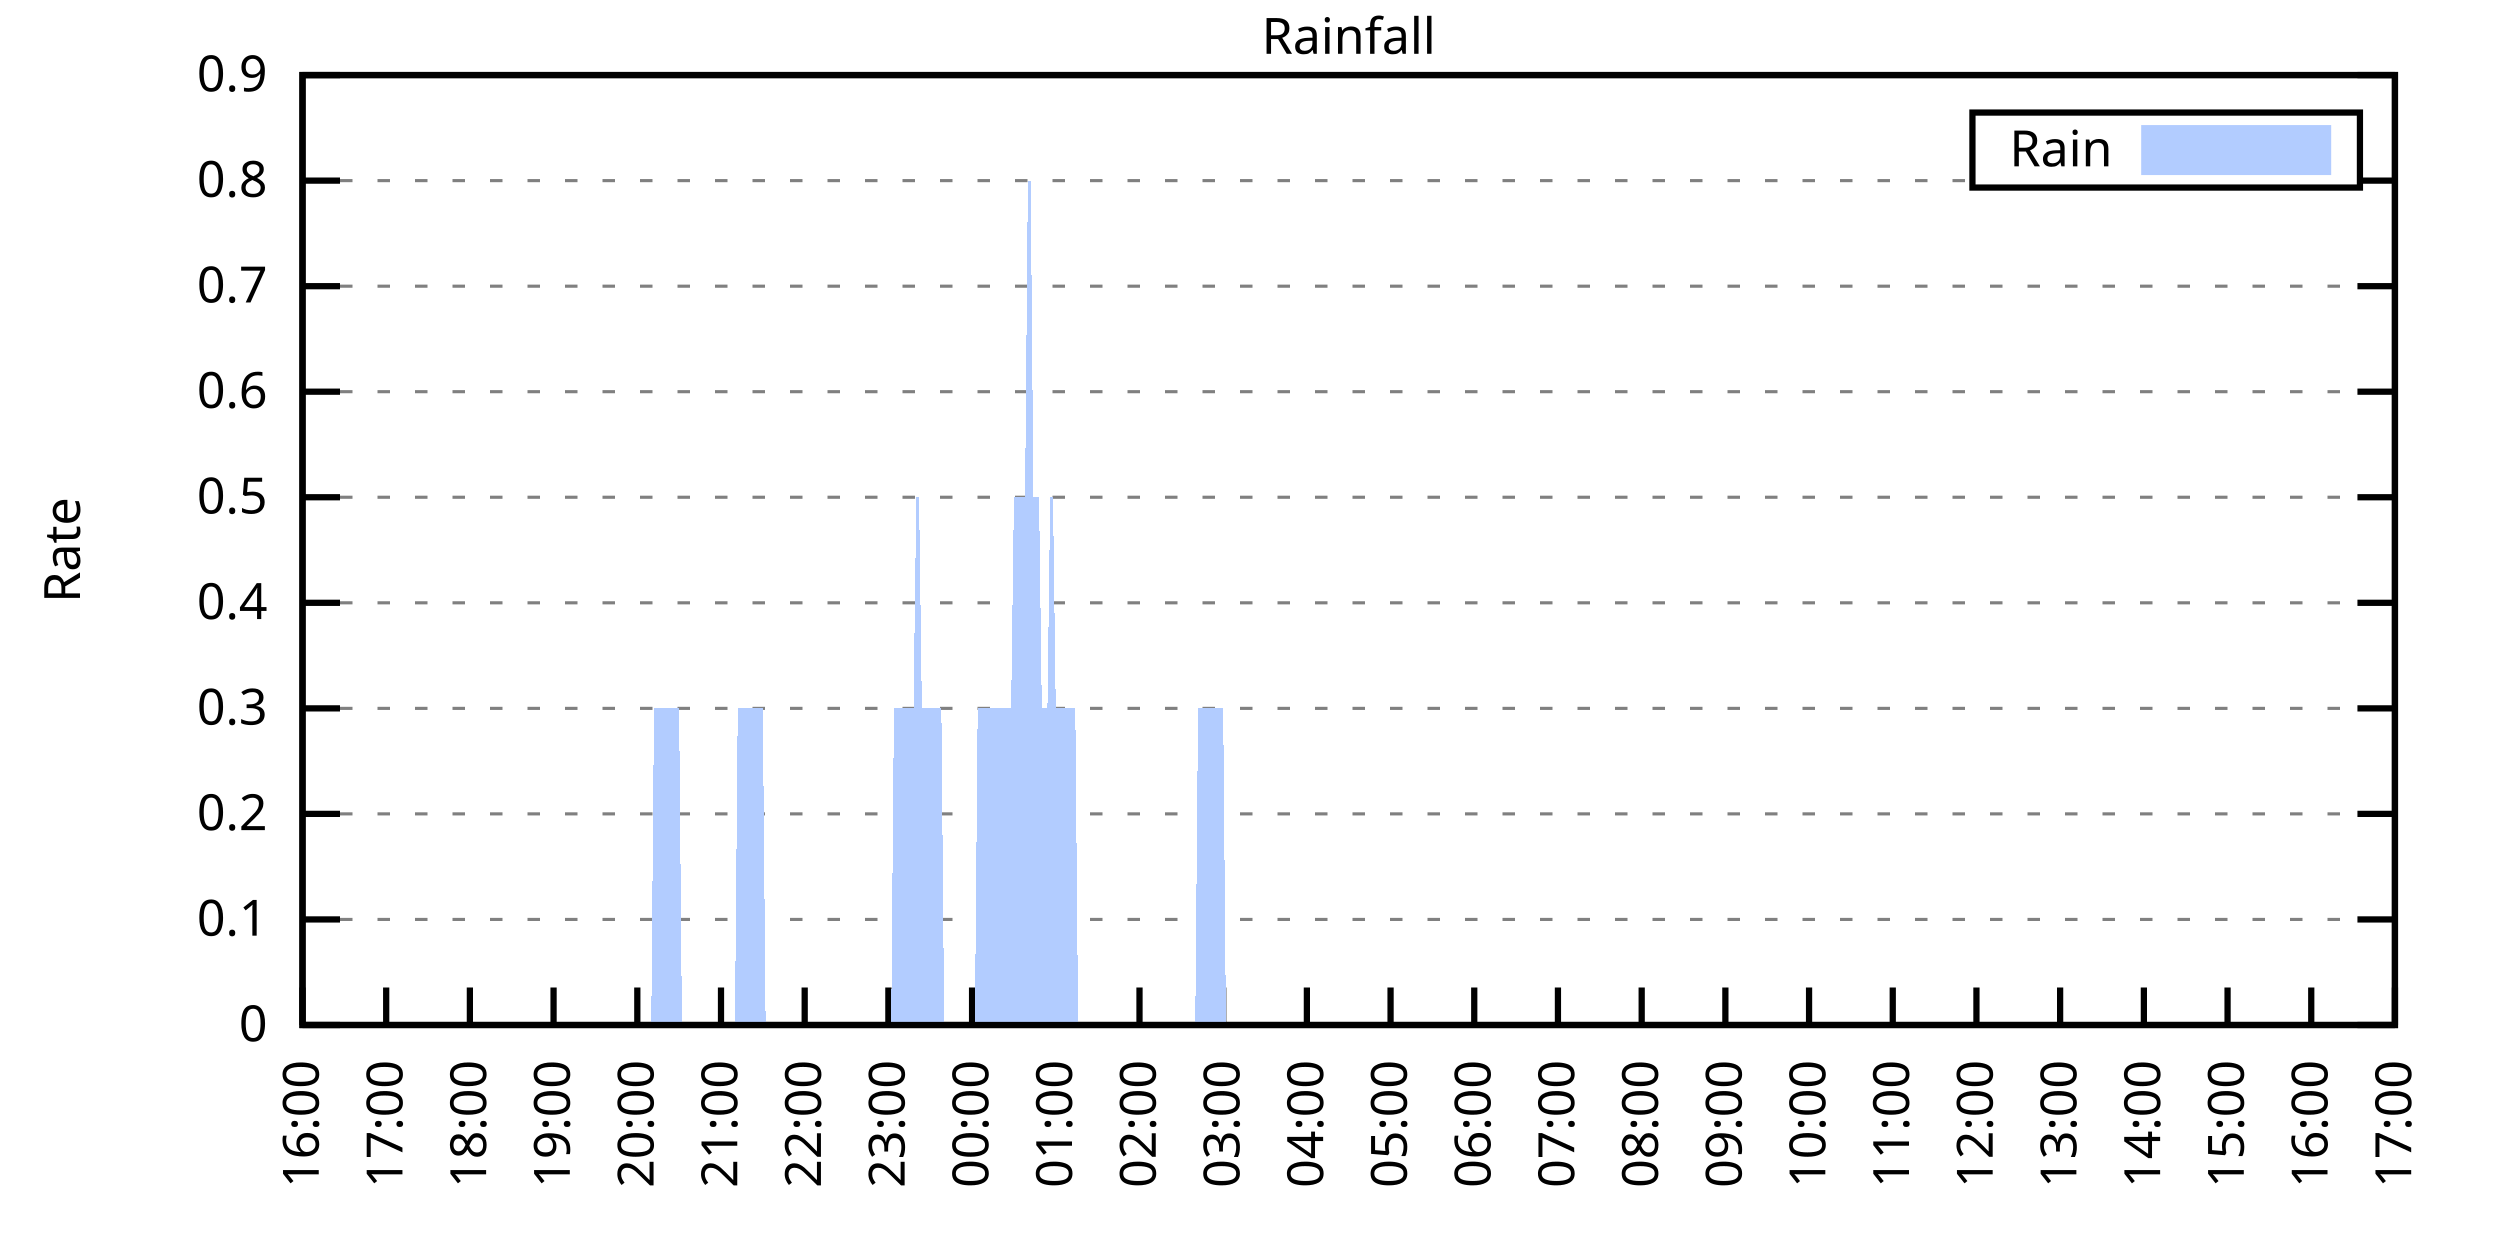
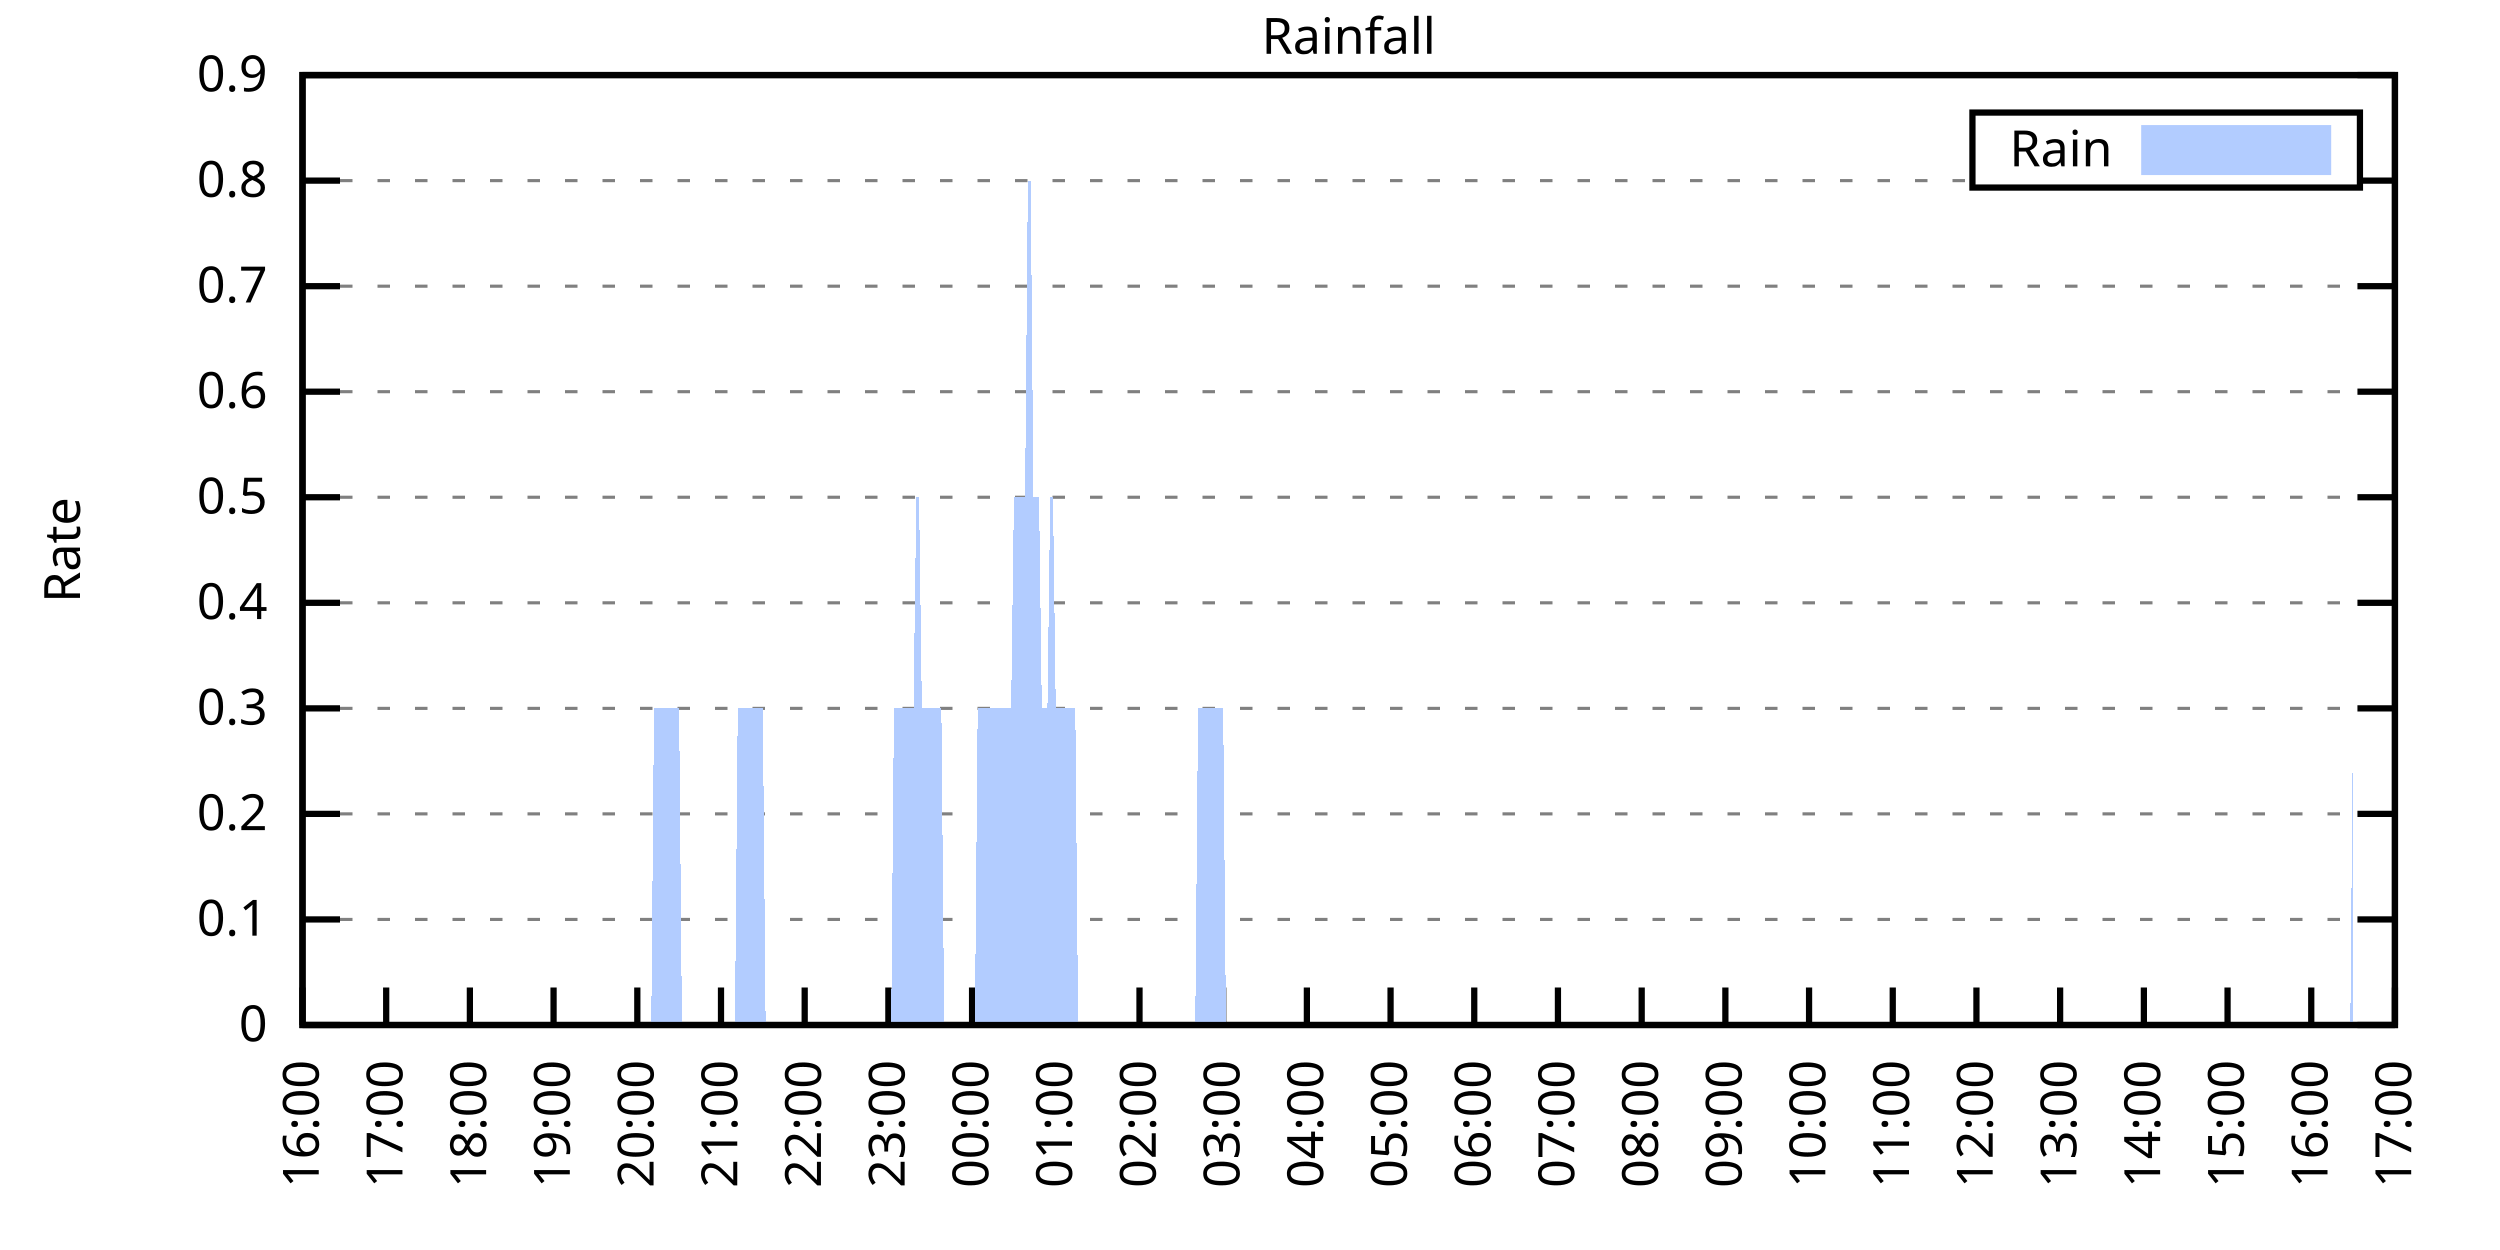
<svg xmlns="http://www.w3.org/2000/svg" xmlns:xlink="http://www.w3.org/1999/xlink" width="400" height="200" viewBox="0 0 400 200">
  <g id="gnuplot_canvas">
    <rect x="0" y="0" width="400" height="200" fill="none" />
    <defs>
      <circle id="gpDot" r="0.5" stroke-width="0.5" stroke="currentColor" />
      <path id="gpPt0" stroke-width="0.333" stroke="currentColor" d="M-1,0 h2 M0,-1 v2" />
      <path id="gpPt1" stroke-width="0.333" stroke="currentColor" d="M-1,-1 L1,1 M1,-1 L-1,1" />
      <path id="gpPt2" stroke-width="0.333" stroke="currentColor" d="M-1,0 L1,0 M0,-1 L0,1 M-1,-1 L1,1 M-1,1 L1,-1" />
      <rect id="gpPt3" stroke-width="0.333" stroke="currentColor" x="-1" y="-1" width="2" height="2" />
      <rect id="gpPt4" stroke-width="0.333" stroke="currentColor" fill="currentColor" x="-1" y="-1" width="2" height="2" />
      <circle id="gpPt5" stroke-width="0.333" stroke="currentColor" cx="0" cy="0" r="1" />
      <use xlink:href="#gpPt5" id="gpPt6" fill="currentColor" stroke="none" />
      <path id="gpPt7" stroke-width="0.333" stroke="currentColor" d="M0,-1.33 L-1.33,0.67 L1.33,0.67 z" />
      <use xlink:href="#gpPt7" id="gpPt8" fill="currentColor" stroke="none" />
      <use xlink:href="#gpPt7" id="gpPt9" stroke="currentColor" transform="rotate(180)" />
      <use xlink:href="#gpPt9" id="gpPt10" fill="currentColor" stroke="none" />
      <use xlink:href="#gpPt3" id="gpPt11" stroke="currentColor" transform="rotate(45)" />
      <use xlink:href="#gpPt11" id="gpPt12" fill="currentColor" stroke="none" />
      <path id="gpPt13" stroke-width="0.333" stroke="currentColor" d="M0,1.330 L1.265,0.411 L0.782,-1.067 L-0.782,-1.076 L-1.265,0.411 z" />
      <use xlink:href="#gpPt13" id="gpPt14" fill="currentColor" stroke="none" />
      <filter id="textbox" filterUnits="objectBoundingBox" x="0" y="0" height="1" width="1">
        <feFlood flood-color="white" flood-opacity="1" result="bgnd" />
        <feComposite in="SourceGraphic" in2="bgnd" operator="atop" />
      </filter>
      <filter id="greybox" filterUnits="objectBoundingBox" x="0" y="0" height="1" width="1">
        <feFlood flood-color="lightgrey" flood-opacity="1" result="grey" />
        <feComposite in="SourceGraphic" in2="grey" operator="atop" />
      </filter>
    </defs>
    <g fill="none" color="white" stroke="currentColor" stroke-width="1.00" stroke-linecap="butt" stroke-linejoin="miter">
</g>
    <g fill="none" color="black" stroke="currentColor" stroke-width="1.00" stroke-linecap="butt" stroke-linejoin="miter">
      <g stroke="none" shape-rendering="crispEdges">
        <polygon fill="rgb(255, 255, 255)" points="48.40,164.00 383.18,164.00 383.18,12.02 48.40,12.02 " />
      </g>
    </g>
    <g fill="none" color="black" stroke="currentColor" stroke-width="1.00" stroke-linecap="butt" stroke-linejoin="miter">
</g>
    <g fill="none" color="black" stroke="black" stroke-width="0.50" stroke-linecap="butt" stroke-linejoin="miter">
</g>
    <g fill="none" color="gray" stroke="currentColor" stroke-width="0.50" stroke-linecap="butt" stroke-linejoin="miter">
      <path stroke="gray" stroke-dasharray="2,4" class="gridline" d="M48.40,164.00 L383.19,164.00  " />
    </g>
    <g fill="none" color="gray" stroke="gray" stroke-width="1.00" stroke-linecap="butt" stroke-linejoin="miter">
</g>
    <g fill="none" color="black" stroke="currentColor" stroke-width="1.00" stroke-linecap="butt" stroke-linejoin="miter">
      <path stroke="black" d="M48.40,164.00 L54.40,164.00 M383.19,164.00 L377.19,164.00  " />
      <g transform="translate(42.80,166.60)" stroke="none" fill="black" font-family="Sans" font-size="8.00" text-anchor="end">
        <text>
          <tspan font-family="Sans"> 0</tspan>
        </text>
      </g>
    </g>
    <g fill="none" color="black" stroke="currentColor" stroke-width="1.00" stroke-linecap="butt" stroke-linejoin="miter">
</g>
    <g fill="none" color="black" stroke="black" stroke-width="0.50" stroke-linecap="butt" stroke-linejoin="miter">
</g>
    <g fill="none" color="gray" stroke="currentColor" stroke-width="0.50" stroke-linecap="butt" stroke-linejoin="miter">
      <path stroke="gray" stroke-dasharray="2,4" class="gridline" d="M48.40,147.11 L383.19,147.11  " />
    </g>
    <g fill="none" color="gray" stroke="gray" stroke-width="1.00" stroke-linecap="butt" stroke-linejoin="miter">
</g>
    <g fill="none" color="black" stroke="currentColor" stroke-width="1.00" stroke-linecap="butt" stroke-linejoin="miter">
      <path stroke="black" d="M48.40,147.11 L54.40,147.11 M383.19,147.11 L377.19,147.11  " />
      <g transform="translate(42.80,149.71)" stroke="none" fill="black" font-family="Sans" font-size="8.00" text-anchor="end">
        <text>
          <tspan font-family="Sans"> 0.1</tspan>
        </text>
      </g>
    </g>
    <g fill="none" color="black" stroke="currentColor" stroke-width="1.00" stroke-linecap="butt" stroke-linejoin="miter">
</g>
    <g fill="none" color="black" stroke="black" stroke-width="0.50" stroke-linecap="butt" stroke-linejoin="miter">
</g>
    <g fill="none" color="gray" stroke="currentColor" stroke-width="0.50" stroke-linecap="butt" stroke-linejoin="miter">
      <path stroke="gray" stroke-dasharray="2,4" class="gridline" d="M48.40,130.22 L383.19,130.22  " />
    </g>
    <g fill="none" color="gray" stroke="gray" stroke-width="1.00" stroke-linecap="butt" stroke-linejoin="miter">
</g>
    <g fill="none" color="black" stroke="currentColor" stroke-width="1.00" stroke-linecap="butt" stroke-linejoin="miter">
      <path stroke="black" d="M48.40,130.22 L54.40,130.22 M383.19,130.22 L377.19,130.22  " />
      <g transform="translate(42.80,132.82)" stroke="none" fill="black" font-family="Sans" font-size="8.00" text-anchor="end">
        <text>
          <tspan font-family="Sans"> 0.2</tspan>
        </text>
      </g>
    </g>
    <g fill="none" color="black" stroke="currentColor" stroke-width="1.00" stroke-linecap="butt" stroke-linejoin="miter">
</g>
    <g fill="none" color="black" stroke="black" stroke-width="0.50" stroke-linecap="butt" stroke-linejoin="miter">
</g>
    <g fill="none" color="gray" stroke="currentColor" stroke-width="0.50" stroke-linecap="butt" stroke-linejoin="miter">
      <path stroke="gray" stroke-dasharray="2,4" class="gridline" d="M48.40,113.34 L383.19,113.34  " />
    </g>
    <g fill="none" color="gray" stroke="gray" stroke-width="1.00" stroke-linecap="butt" stroke-linejoin="miter">
</g>
    <g fill="none" color="black" stroke="currentColor" stroke-width="1.00" stroke-linecap="butt" stroke-linejoin="miter">
      <path stroke="black" d="M48.40,113.34 L54.40,113.34 M383.19,113.34 L377.19,113.34  " />
      <g transform="translate(42.80,115.94)" stroke="none" fill="black" font-family="Sans" font-size="8.00" text-anchor="end">
        <text>
          <tspan font-family="Sans"> 0.3</tspan>
        </text>
      </g>
    </g>
    <g fill="none" color="black" stroke="currentColor" stroke-width="1.00" stroke-linecap="butt" stroke-linejoin="miter">
</g>
    <g fill="none" color="black" stroke="black" stroke-width="0.50" stroke-linecap="butt" stroke-linejoin="miter">
</g>
    <g fill="none" color="gray" stroke="currentColor" stroke-width="0.50" stroke-linecap="butt" stroke-linejoin="miter">
      <path stroke="gray" stroke-dasharray="2,4" class="gridline" d="M48.40,96.45 L383.19,96.45  " />
    </g>
    <g fill="none" color="gray" stroke="gray" stroke-width="1.00" stroke-linecap="butt" stroke-linejoin="miter">
</g>
    <g fill="none" color="black" stroke="currentColor" stroke-width="1.00" stroke-linecap="butt" stroke-linejoin="miter">
      <path stroke="black" d="M48.40,96.45 L54.40,96.45 M383.19,96.45 L377.19,96.45  " />
      <g transform="translate(42.80,99.05)" stroke="none" fill="black" font-family="Sans" font-size="8.00" text-anchor="end">
        <text>
          <tspan font-family="Sans"> 0.4</tspan>
        </text>
      </g>
    </g>
    <g fill="none" color="black" stroke="currentColor" stroke-width="1.00" stroke-linecap="butt" stroke-linejoin="miter">
</g>
    <g fill="none" color="black" stroke="black" stroke-width="0.50" stroke-linecap="butt" stroke-linejoin="miter">
</g>
    <g fill="none" color="gray" stroke="currentColor" stroke-width="0.50" stroke-linecap="butt" stroke-linejoin="miter">
      <path stroke="gray" stroke-dasharray="2,4" class="gridline" d="M48.40,79.56 L383.19,79.56  " />
    </g>
    <g fill="none" color="gray" stroke="gray" stroke-width="1.00" stroke-linecap="butt" stroke-linejoin="miter">
</g>
    <g fill="none" color="black" stroke="currentColor" stroke-width="1.00" stroke-linecap="butt" stroke-linejoin="miter">
      <path stroke="black" d="M48.40,79.56 L54.40,79.56 M383.19,79.56 L377.19,79.56  " />
      <g transform="translate(42.80,82.16)" stroke="none" fill="black" font-family="Sans" font-size="8.00" text-anchor="end">
        <text>
          <tspan font-family="Sans"> 0.5</tspan>
        </text>
      </g>
    </g>
    <g fill="none" color="black" stroke="currentColor" stroke-width="1.00" stroke-linecap="butt" stroke-linejoin="miter">
</g>
    <g fill="none" color="black" stroke="black" stroke-width="0.50" stroke-linecap="butt" stroke-linejoin="miter">
</g>
    <g fill="none" color="gray" stroke="currentColor" stroke-width="0.50" stroke-linecap="butt" stroke-linejoin="miter">
      <path stroke="gray" stroke-dasharray="2,4" class="gridline" d="M48.40,62.67 L383.19,62.67  " />
    </g>
    <g fill="none" color="gray" stroke="gray" stroke-width="1.00" stroke-linecap="butt" stroke-linejoin="miter">
</g>
    <g fill="none" color="black" stroke="currentColor" stroke-width="1.00" stroke-linecap="butt" stroke-linejoin="miter">
      <path stroke="black" d="M48.40,62.67 L54.40,62.67 M383.19,62.67 L377.19,62.67  " />
      <g transform="translate(42.80,65.27)" stroke="none" fill="black" font-family="Sans" font-size="8.00" text-anchor="end">
        <text>
          <tspan font-family="Sans"> 0.6</tspan>
        </text>
      </g>
    </g>
    <g fill="none" color="black" stroke="currentColor" stroke-width="1.00" stroke-linecap="butt" stroke-linejoin="miter">
</g>
    <g fill="none" color="black" stroke="black" stroke-width="0.50" stroke-linecap="butt" stroke-linejoin="miter">
</g>
    <g fill="none" color="gray" stroke="currentColor" stroke-width="0.50" stroke-linecap="butt" stroke-linejoin="miter">
      <path stroke="gray" stroke-dasharray="2,4" class="gridline" d="M48.40,45.79 L383.19,45.79  " />
    </g>
    <g fill="none" color="gray" stroke="gray" stroke-width="1.00" stroke-linecap="butt" stroke-linejoin="miter">
</g>
    <g fill="none" color="black" stroke="currentColor" stroke-width="1.00" stroke-linecap="butt" stroke-linejoin="miter">
      <path stroke="black" d="M48.40,45.79 L54.40,45.79 M383.19,45.79 L377.19,45.79  " />
      <g transform="translate(42.80,48.39)" stroke="none" fill="black" font-family="Sans" font-size="8.00" text-anchor="end">
        <text>
          <tspan font-family="Sans"> 0.7</tspan>
        </text>
      </g>
    </g>
    <g fill="none" color="black" stroke="currentColor" stroke-width="1.00" stroke-linecap="butt" stroke-linejoin="miter">
</g>
    <g fill="none" color="black" stroke="black" stroke-width="0.50" stroke-linecap="butt" stroke-linejoin="miter">
</g>
    <g fill="none" color="gray" stroke="currentColor" stroke-width="0.50" stroke-linecap="butt" stroke-linejoin="miter">
      <path stroke="gray" stroke-dasharray="2,4" class="gridline" d="M48.40,28.90 L315.59,28.90 M377.59,28.90 L383.19,28.90  " />
    </g>
    <g fill="none" color="gray" stroke="gray" stroke-width="1.00" stroke-linecap="butt" stroke-linejoin="miter">
</g>
    <g fill="none" color="black" stroke="currentColor" stroke-width="1.00" stroke-linecap="butt" stroke-linejoin="miter">
      <path stroke="black" d="M48.40,28.90 L54.40,28.90 M383.19,28.90 L377.19,28.90  " />
      <g transform="translate(42.80,31.50)" stroke="none" fill="black" font-family="Sans" font-size="8.00" text-anchor="end">
        <text>
          <tspan font-family="Sans"> 0.8</tspan>
        </text>
      </g>
    </g>
    <g fill="none" color="black" stroke="currentColor" stroke-width="1.00" stroke-linecap="butt" stroke-linejoin="miter">
</g>
    <g fill="none" color="black" stroke="black" stroke-width="0.50" stroke-linecap="butt" stroke-linejoin="miter">
</g>
    <g fill="none" color="gray" stroke="currentColor" stroke-width="0.50" stroke-linecap="butt" stroke-linejoin="miter">
      <path stroke="gray" stroke-dasharray="2,4" class="gridline" d="M48.40,12.01 L383.19,12.01  " />
    </g>
    <g fill="none" color="gray" stroke="gray" stroke-width="1.00" stroke-linecap="butt" stroke-linejoin="miter">
</g>
    <g fill="none" color="black" stroke="currentColor" stroke-width="1.00" stroke-linecap="butt" stroke-linejoin="miter">
      <path stroke="black" d="M48.40,12.01 L54.40,12.01 M383.19,12.01 L377.19,12.01  " />
      <g transform="translate(42.80,14.61)" stroke="none" fill="black" font-family="Sans" font-size="8.00" text-anchor="end">
        <text>
          <tspan font-family="Sans"> 0.9</tspan>
        </text>
      </g>
    </g>
    <g fill="none" color="black" stroke="currentColor" stroke-width="1.00" stroke-linecap="butt" stroke-linejoin="miter">
      <path stroke="black" d="M48.40,164.00 L48.40,158.00  " />
      <g transform="translate(51.00,169.60) rotate(270.00)" stroke="none" fill="black" font-family="Sans" font-size="8.00" text-anchor="end">
        <text>
          <tspan font-family="Sans">16:00</tspan>
        </text>
      </g>
    </g>
    <g fill="none" color="black" stroke="currentColor" stroke-width="1.00" stroke-linecap="butt" stroke-linejoin="miter">
      <path stroke="black" d="M61.79,164.00 L61.79,158.00  " />
      <g transform="translate(64.39,169.60) rotate(270.00)" stroke="none" fill="black" font-family="Sans" font-size="8.00" text-anchor="end">
        <text>
          <tspan font-family="Sans">17:00</tspan>
        </text>
      </g>
    </g>
    <g fill="none" color="black" stroke="currentColor" stroke-width="1.00" stroke-linecap="butt" stroke-linejoin="miter">
      <path stroke="black" d="M75.18,164.00 L75.18,158.00  " />
      <g transform="translate(77.78,169.60) rotate(270.00)" stroke="none" fill="black" font-family="Sans" font-size="8.00" text-anchor="end">
        <text>
          <tspan font-family="Sans">18:00</tspan>
        </text>
      </g>
    </g>
    <g fill="none" color="black" stroke="currentColor" stroke-width="1.00" stroke-linecap="butt" stroke-linejoin="miter">
      <path stroke="black" d="M88.57,164.00 L88.57,158.00  " />
      <g transform="translate(91.17,169.60) rotate(270.00)" stroke="none" fill="black" font-family="Sans" font-size="8.00" text-anchor="end">
        <text>
          <tspan font-family="Sans">19:00</tspan>
        </text>
      </g>
    </g>
    <g fill="none" color="black" stroke="currentColor" stroke-width="1.00" stroke-linecap="butt" stroke-linejoin="miter">
      <path stroke="black" d="M101.97,164.00 L101.97,158.00  " />
      <g transform="translate(104.57,169.60) rotate(270.00)" stroke="none" fill="black" font-family="Sans" font-size="8.00" text-anchor="end">
        <text>
          <tspan font-family="Sans">20:00</tspan>
        </text>
      </g>
    </g>
    <g fill="none" color="black" stroke="currentColor" stroke-width="1.00" stroke-linecap="butt" stroke-linejoin="miter">
      <path stroke="black" d="M115.36,164.00 L115.36,158.00  " />
      <g transform="translate(117.96,169.60) rotate(270.00)" stroke="none" fill="black" font-family="Sans" font-size="8.00" text-anchor="end">
        <text>
          <tspan font-family="Sans">21:00</tspan>
        </text>
      </g>
    </g>
    <g fill="none" color="black" stroke="currentColor" stroke-width="1.00" stroke-linecap="butt" stroke-linejoin="miter">
      <path stroke="black" d="M128.75,164.00 L128.75,158.00  " />
      <g transform="translate(131.35,169.60) rotate(270.00)" stroke="none" fill="black" font-family="Sans" font-size="8.00" text-anchor="end">
        <text>
          <tspan font-family="Sans">22:00</tspan>
        </text>
      </g>
    </g>
    <g fill="none" color="black" stroke="currentColor" stroke-width="1.00" stroke-linecap="butt" stroke-linejoin="miter">
      <path stroke="black" d="M142.14,164.00 L142.14,158.00  " />
      <g transform="translate(144.74,169.60) rotate(270.00)" stroke="none" fill="black" font-family="Sans" font-size="8.00" text-anchor="end">
        <text>
          <tspan font-family="Sans">23:00</tspan>
        </text>
      </g>
    </g>
    <g fill="none" color="black" stroke="currentColor" stroke-width="1.00" stroke-linecap="butt" stroke-linejoin="miter">
      <path stroke="black" d="M155.53,164.00 L155.53,158.00  " />
      <g transform="translate(158.13,169.60) rotate(270.00)" stroke="none" fill="black" font-family="Sans" font-size="8.00" text-anchor="end">
        <text>
          <tspan font-family="Sans">00:00</tspan>
        </text>
      </g>
    </g>
    <g fill="none" color="black" stroke="currentColor" stroke-width="1.00" stroke-linecap="butt" stroke-linejoin="miter">
      <path stroke="black" d="M168.92,164.00 L168.92,158.00  " />
      <g transform="translate(171.52,169.60) rotate(270.00)" stroke="none" fill="black" font-family="Sans" font-size="8.00" text-anchor="end">
        <text>
          <tspan font-family="Sans">01:00</tspan>
        </text>
      </g>
    </g>
    <g fill="none" color="black" stroke="currentColor" stroke-width="1.00" stroke-linecap="butt" stroke-linejoin="miter">
      <path stroke="black" d="M182.32,164.00 L182.32,158.00  " />
      <g transform="translate(184.92,169.60) rotate(270.00)" stroke="none" fill="black" font-family="Sans" font-size="8.00" text-anchor="end">
        <text>
          <tspan font-family="Sans">02:00</tspan>
        </text>
      </g>
    </g>
    <g fill="none" color="black" stroke="currentColor" stroke-width="1.00" stroke-linecap="butt" stroke-linejoin="miter">
      <path stroke="black" d="M195.71,164.00 L195.71,158.00  " />
      <g transform="translate(198.31,169.60) rotate(270.00)" stroke="none" fill="black" font-family="Sans" font-size="8.00" text-anchor="end">
        <text>
          <tspan font-family="Sans">03:00</tspan>
        </text>
      </g>
    </g>
    <g fill="none" color="black" stroke="currentColor" stroke-width="1.00" stroke-linecap="butt" stroke-linejoin="miter">
      <path stroke="black" d="M209.10,164.00 L209.10,158.00  " />
      <g transform="translate(211.70,169.60) rotate(270.00)" stroke="none" fill="black" font-family="Sans" font-size="8.00" text-anchor="end">
        <text>
          <tspan font-family="Sans">04:00</tspan>
        </text>
      </g>
    </g>
    <g fill="none" color="black" stroke="currentColor" stroke-width="1.00" stroke-linecap="butt" stroke-linejoin="miter">
      <path stroke="black" d="M222.49,164.00 L222.49,158.00  " />
      <g transform="translate(225.09,169.60) rotate(270.00)" stroke="none" fill="black" font-family="Sans" font-size="8.00" text-anchor="end">
        <text>
          <tspan font-family="Sans">05:00</tspan>
        </text>
      </g>
    </g>
    <g fill="none" color="black" stroke="currentColor" stroke-width="1.00" stroke-linecap="butt" stroke-linejoin="miter">
      <path stroke="black" d="M235.88,164.00 L235.88,158.00  " />
      <g transform="translate(238.48,169.60) rotate(270.00)" stroke="none" fill="black" font-family="Sans" font-size="8.00" text-anchor="end">
        <text>
          <tspan font-family="Sans">06:00</tspan>
        </text>
      </g>
    </g>
    <g fill="none" color="black" stroke="currentColor" stroke-width="1.00" stroke-linecap="butt" stroke-linejoin="miter">
      <path stroke="black" d="M249.27,164.00 L249.27,158.00  " />
      <g transform="translate(251.87,169.60) rotate(270.00)" stroke="none" fill="black" font-family="Sans" font-size="8.00" text-anchor="end">
        <text>
          <tspan font-family="Sans">07:00</tspan>
        </text>
      </g>
    </g>
    <g fill="none" color="black" stroke="currentColor" stroke-width="1.00" stroke-linecap="butt" stroke-linejoin="miter">
      <path stroke="black" d="M262.67,164.00 L262.67,158.00  " />
      <g transform="translate(265.27,169.60) rotate(270.00)" stroke="none" fill="black" font-family="Sans" font-size="8.00" text-anchor="end">
        <text>
          <tspan font-family="Sans">08:00</tspan>
        </text>
      </g>
    </g>
    <g fill="none" color="black" stroke="currentColor" stroke-width="1.00" stroke-linecap="butt" stroke-linejoin="miter">
      <path stroke="black" d="M276.06,164.00 L276.06,158.00  " />
      <g transform="translate(278.66,169.60) rotate(270.00)" stroke="none" fill="black" font-family="Sans" font-size="8.00" text-anchor="end">
        <text>
          <tspan font-family="Sans">09:00</tspan>
        </text>
      </g>
    </g>
    <g fill="none" color="black" stroke="currentColor" stroke-width="1.00" stroke-linecap="butt" stroke-linejoin="miter">
      <path stroke="black" d="M289.45,164.00 L289.45,158.00  " />
      <g transform="translate(292.05,169.60) rotate(270.00)" stroke="none" fill="black" font-family="Sans" font-size="8.00" text-anchor="end">
        <text>
          <tspan font-family="Sans">10:00</tspan>
        </text>
      </g>
    </g>
    <g fill="none" color="black" stroke="currentColor" stroke-width="1.00" stroke-linecap="butt" stroke-linejoin="miter">
      <path stroke="black" d="M302.84,164.00 L302.84,158.00  " />
      <g transform="translate(305.44,169.60) rotate(270.00)" stroke="none" fill="black" font-family="Sans" font-size="8.00" text-anchor="end">
        <text>
          <tspan font-family="Sans">11:00</tspan>
        </text>
      </g>
    </g>
    <g fill="none" color="black" stroke="currentColor" stroke-width="1.00" stroke-linecap="butt" stroke-linejoin="miter">
      <path stroke="black" d="M316.23,164.00 L316.23,158.00  " />
      <g transform="translate(318.83,169.60) rotate(270.00)" stroke="none" fill="black" font-family="Sans" font-size="8.00" text-anchor="end">
        <text>
          <tspan font-family="Sans">12:00</tspan>
        </text>
      </g>
    </g>
    <g fill="none" color="black" stroke="currentColor" stroke-width="1.00" stroke-linecap="butt" stroke-linejoin="miter">
      <path stroke="black" d="M329.62,164.00 L329.62,158.00  " />
      <g transform="translate(332.22,169.60) rotate(270.00)" stroke="none" fill="black" font-family="Sans" font-size="8.00" text-anchor="end">
        <text>
          <tspan font-family="Sans">13:00</tspan>
        </text>
      </g>
    </g>
    <g fill="none" color="black" stroke="currentColor" stroke-width="1.00" stroke-linecap="butt" stroke-linejoin="miter">
      <path stroke="black" d="M343.02,164.00 L343.02,158.00  " />
      <g transform="translate(345.62,169.60) rotate(270.00)" stroke="none" fill="black" font-family="Sans" font-size="8.00" text-anchor="end">
        <text>
          <tspan font-family="Sans">14:00</tspan>
        </text>
      </g>
    </g>
    <g fill="none" color="black" stroke="currentColor" stroke-width="1.00" stroke-linecap="butt" stroke-linejoin="miter">
      <path stroke="black" d="M356.41,164.00 L356.41,158.00  " />
      <g transform="translate(359.01,169.60) rotate(270.00)" stroke="none" fill="black" font-family="Sans" font-size="8.00" text-anchor="end">
        <text>
          <tspan font-family="Sans">15:00</tspan>
        </text>
      </g>
    </g>
    <g fill="none" color="black" stroke="currentColor" stroke-width="1.00" stroke-linecap="butt" stroke-linejoin="miter">
      <path stroke="black" d="M369.80,164.00 L369.80,158.00  " />
      <g transform="translate(372.40,169.60) rotate(270.00)" stroke="none" fill="black" font-family="Sans" font-size="8.00" text-anchor="end">
        <text>
          <tspan font-family="Sans">16:00</tspan>
        </text>
      </g>
    </g>
    <g fill="none" color="black" stroke="currentColor" stroke-width="1.00" stroke-linecap="butt" stroke-linejoin="miter">
      <path stroke="black" d="M383.19,164.00 L383.19,158.00  " />
      <g transform="translate(385.79,169.60) rotate(270.00)" stroke="none" fill="black" font-family="Sans" font-size="8.00" text-anchor="end">
        <text>
          <tspan font-family="Sans">17:00</tspan>
        </text>
      </g>
    </g>
    <g fill="none" color="black" stroke="currentColor" stroke-width="1.00" stroke-linecap="butt" stroke-linejoin="miter">
</g>
    <g fill="none" color="black" stroke="currentColor" stroke-width="1.00" stroke-linecap="butt" stroke-linejoin="miter">
      <path stroke="black" d="M48.40,12.01 L48.40,164.00 L383.19,164.00 L383.19,12.01 L48.40,12.01 Z  " />
    </g>
    <g fill="none" color="black" stroke="currentColor" stroke-width="1.00" stroke-linecap="butt" stroke-linejoin="miter">
</g>
    <g fill="none" color="black" stroke="currentColor" stroke-width="1.00" stroke-linecap="butt" stroke-linejoin="miter">
      <path stroke="black" d="M315.59,30.01 L315.59,18.01 L377.59,18.01 L377.59,30.01 L315.59,30.01 Z  " />
    </g>
    <g id="Rainfall_plot_1">
      <g fill="none" color="white" stroke="black" stroke-width="2.00" stroke-linecap="butt" stroke-linejoin="miter">
</g>
      <g fill="none" color="black" stroke="currentColor" stroke-width="2.00" stroke-linecap="butt" stroke-linejoin="miter">
        <g transform="translate(337.99,26.61)" stroke="none" fill="black" font-family="Sans" font-size="8.00" text-anchor="end">
          <text>
            <tspan font-family="Sans">Rain</tspan>
          </text>
        </g>
      </g>
      <g fill="none" color="black" stroke="currentColor" stroke-width="2.00" stroke-linecap="butt" stroke-linejoin="miter">
        <g stroke="none" shape-rendering="crispEdges">
          <polygon fill="rgb(178, 204, 255)" points="343.59,27.01 371.99,27.01 371.99,21.01 343.59,21.01 " />
        </g>
        <path stroke="rgb(178, 204, 255)" d="M343.59,27.01 L371.99,27.01 L371.99,21.01 L343.59,21.01 L343.59,27.01 Z  " />
      </g>
      <g fill="none" color="black" stroke="currentColor" stroke-width="2.00" stroke-linecap="butt" stroke-linejoin="miter">
        <g stroke="none" shape-rendering="crispEdges">
-           <polygon fill="rgb(178, 204, 255)" points="51.97,164.00 52.42,164.00 52.86,164.00 53.31,164.00 53.76,164.00 54.20,164.00 54.65,164.00 55.10,164.00 55.54,164.00 55.99,164.00 56.43,164.00 56.88,164.00 57.33,164.00 57.77,164.00 58.22,164.00 58.67,164.00 59.11,164.00 59.56,164.00 60.01,164.00 60.45,164.00 60.90,164.00 61.35,164.00 61.79,164.00 62.24,164.00 62.68,164.00 63.13,164.00 63.58,164.00 64.02,164.00 64.47,164.00 64.92,164.00 65.36,164.00 65.81,164.00 66.26,164.00 66.70,164.00 67.15,164.00 67.59,164.00 68.04,164.00 68.49,164.00 68.93,164.00 69.38,164.00 69.83,164.00 70.27,164.00 70.72,164.00 71.17,164.00 71.61,164.00 72.06,164.00 72.50,164.00 72.95,164.00 73.40,164.00 73.84,164.00 74.29,164.00 74.74,164.00 75.18,164.00 75.63,164.00 76.08,164.00 76.52,164.00 76.97,164.00 77.42,164.00 77.86,164.00 78.31,164.00 78.75,164.00 79.20,164.00 79.65,164.00 80.09,164.00 80.54,164.00 80.99,164.00 81.43,164.00 81.88,164.00 82.33,164.00 82.77,164.00 83.22,164.00 83.66,164.00 84.11,164.00 84.56,164.00 85.00,164.00 85.45,164.00 85.90,164.00 86.34,164.00 86.79,164.00 87.24,164.00 87.68,164.00 88.13,164.00 88.57,164.00 89.02,164.00 89.47,164.00 89.91,164.00 90.36,164.00 90.81,164.00 91.25,164.00 91.70,164.00 92.15,164.00 92.59,164.00 93.04,164.00 93.49,164.00 93.93,164.00 94.38,164.00 94.82,164.00 95.27,164.00 95.72,164.00 96.16,164.00 96.61,164.00 97.06,164.00 97.50,164.00 97.95,164.00 98.40,164.00 98.84,164.00 99.29,164.00 99.73,164.00 100.18,164.00 100.63,164.00 101.07,164.00 101.52,164.00 101.97,164.00 102.41,164.00 102.86,164.00 103.31,164.00 103.75,164.00 104.20,164.00 104.64,113.34 105.09,113.34 105.54,113.34 105.98,113.34 106.43,113.34 106.88,113.34 107.32,113.34 107.77,113.34 108.22,113.34 108.66,113.34 109.11,164.00 109.55,164.00 110.00,164.00 110.45,164.00 110.89,164.00 111.34,164.00 111.79,164.00 112.23,164.00 112.68,164.00 113.13,164.00 113.57,164.00 114.02,164.00 114.47,164.00 114.91,164.00 115.36,164.00 115.80,164.00 116.25,164.00 116.70,164.00 117.14,164.00 117.59,164.00 118.04,113.34 118.48,113.34 118.93,113.34 119.38,113.34 119.82,113.34 120.27,113.34 120.71,113.34 121.16,113.34 121.61,113.34 122.05,113.34 122.50,164.00 122.95,164.00 123.39,164.00 123.84,164.00 124.29,164.00 124.73,164.00 125.18,164.00 125.62,164.00 126.07,164.00 126.52,164.00 126.96,164.00 127.41,164.00 127.86,164.00 128.30,164.00 128.75,164.00 129.20,164.00 129.64,164.00 130.09,164.00 130.54,164.00 130.98,164.00 131.43,164.00 131.87,164.00 132.32,164.00 132.77,164.00 133.21,164.00 133.66,164.00 134.11,164.00 134.55,164.00 135.00,164.00 135.45,164.00 135.89,164.00 136.34,164.00 136.78,164.00 137.23,164.00 137.68,164.00 138.12,164.00 138.57,164.00 139.02,164.00 139.46,164.00 139.91,164.00 140.36,164.00 140.80,164.00 141.25,164.00 141.69,164.00 142.14,164.00 142.59,164.00 143.03,113.34 143.48,113.34 143.93,113.34 144.37,113.34 144.82,113.34 145.27,113.34 145.71,113.34 146.16,113.34 146.61,79.56 147.05,79.56 147.50,113.34 147.94,113.34 148.39,113.34 148.84,113.34 149.28,113.34 149.73,113.34 150.18,113.34 150.62,113.34 151.07,164.00 151.52,164.00 151.96,164.00 152.41,164.00 152.85,164.00 153.30,164.00 153.75,164.00 154.19,164.00 154.64,164.00 155.09,164.00 155.53,164.00 155.98,164.00 156.43,113.34 156.87,113.34 157.32,113.34 157.76,113.34 158.21,113.34 158.66,113.34 159.10,113.34 159.55,113.34 160.00,113.34 160.44,113.34 160.89,113.34 161.34,113.34 161.78,113.34 162.23,79.56 162.67,79.56 163.12,79.56 163.57,79.56 164.01,79.56 164.46,28.90 164.91,28.90 165.35,79.56 165.80,79.56 166.25,79.56 166.69,113.34 167.14,113.34 167.59,113.34 168.03,79.56 168.48,79.56 168.92,113.34 169.37,113.34 169.82,113.34 170.26,113.34 170.71,113.34 171.16,113.34 171.60,113.34 172.05,113.34 172.50,164.00 172.94,164.00 173.39,164.00 173.83,164.00 174.28,164.00 174.73,164.00 175.17,164.00 175.62,164.00 176.07,164.00 176.51,164.00 176.96,164.00 177.41,164.00 177.85,164.00 178.30,164.00 178.74,164.00 179.19,164.00 179.64,164.00 180.08,164.00 180.53,164.00 180.98,164.00 181.42,164.00 181.87,164.00 182.32,164.00 182.76,164.00 183.21,164.00 183.66,164.00 184.10,164.00 184.55,164.00 184.99,164.00 185.44,164.00 185.89,164.00 186.33,164.00 186.78,164.00 187.23,164.00 187.67,164.00 188.12,164.00 188.57,164.00 189.01,164.00 189.46,164.00 189.90,164.00 190.35,164.00 190.80,164.00 191.24,164.00 191.69,113.34 192.14,113.34 192.58,113.34 193.03,113.34 193.48,113.34 193.92,113.34 194.37,113.34 194.81,113.34 195.26,113.34 195.71,113.34 196.15,164.00 196.60,164.00 197.05,164.00 197.49,164.00 197.94,164.00 198.39,164.00 198.83,164.00 199.28,164.00 199.73,164.00 200.17,164.00 200.62,164.00 201.06,164.00 201.51,164.00 201.96,164.00 202.40,164.00 202.85,164.00 203.30,164.00 203.74,164.00 204.19,164.00 204.64,164.00 205.08,164.00 205.53,164.00 205.97,164.00 206.42,164.00 206.87,164.00 207.31,164.00 207.76,164.00 208.21,164.00 208.65,164.00 209.10,164.00 209.55,164.00 209.99,164.00 210.44,164.00 210.88,164.00 211.33,164.00 211.78,164.00 212.22,164.00 212.67,164.00 213.12,164.00 213.56,164.00 214.01,164.00 214.46,164.00 214.90,164.00 215.35,164.00 215.80,164.00 216.24,164.00 216.69,164.00 217.13,164.00 217.58,164.00 218.03,164.00 218.47,164.00 218.92,164.00 219.37,164.00 219.81,164.00 220.26,164.00 220.71,164.00 221.15,164.00 221.60,164.00 222.04,164.00 222.49,164.00 222.94,164.00 223.38,164.00 223.83,164.00 224.28,164.00 224.72,164.00 225.17,164.00 225.62,164.00 226.06,164.00 226.51,164.00 226.95,164.00 227.40,164.00 227.85,164.00 228.29,164.00 228.74,164.00 229.19,164.00 229.63,164.00 230.08,164.00 230.53,164.00 230.97,164.00 231.42,164.00 231.86,164.00 232.31,164.00 232.76,164.00 233.20,164.00 233.65,164.00 234.10,164.00 234.54,164.00 234.99,164.00 235.44,164.00 235.88,164.00 236.33,164.00 236.78,164.00 237.22,164.00 237.67,164.00 238.11,164.00 238.56,164.00 239.01,164.00 239.45,164.00 239.90,164.00 240.35,164.00 240.79,164.00 241.24,164.00 241.69,164.00 242.13,164.00 242.58,164.00 243.02,164.00 243.47,164.00 243.92,164.00 244.36,164.00 244.81,164.00 245.26,164.00 245.70,164.00 246.15,164.00 246.60,164.00 247.04,164.00 247.49,164.00 247.93,164.00 248.38,164.00 248.83,164.00 249.27,164.00 249.72,164.00 250.17,164.00 250.61,164.00 251.06,164.00 251.51,164.00 251.95,164.00 252.40,164.00 252.85,164.00 253.29,164.00 253.74,164.00 254.18,164.00 254.63,164.00 255.08,164.00 255.52,164.00 255.97,164.00 256.42,164.00 256.86,164.00 257.31,164.00 257.76,164.00 258.20,164.00 258.65,164.00 259.09,164.00 259.54,164.00 259.99,164.00 260.43,164.00 260.88,164.00 261.33,164.00 261.77,164.00 262.22,164.00 262.67,164.00 263.11,164.00 263.56,164.00 264.00,164.00 264.45,164.00 264.90,164.00 265.34,164.00 265.79,164.00 266.24,164.00 266.68,164.00 267.13,164.00 267.58,164.00 268.02,164.00 268.47,164.00 268.92,164.00 269.36,164.00 269.81,164.00 270.25,164.00 270.70,164.00 271.15,164.00 271.59,164.00 272.04,164.00 272.49,164.00 272.93,164.00 273.38,164.00 273.83,164.00 274.27,164.00 274.72,164.00 275.16,164.00 275.61,164.00 276.06,164.00 276.50,164.00 276.95,164.00 277.40,164.00 277.84,164.00 278.29,164.00 278.74,164.00 279.18,164.00 279.63,164.00 280.07,164.00 280.52,164.00 280.97,164.00 281.41,164.00 281.86,164.00 282.31,164.00 282.75,164.00 283.20,164.00 283.65,164.00 284.09,164.00 284.54,164.00 284.98,164.00 285.43,164.00 285.88,164.00 286.32,164.00 286.77,164.00 287.22,164.00 287.66,164.00 288.11,164.00 288.56,164.00 289.00,164.00 289.45,164.00 289.90,164.00 290.34,164.00 290.79,164.00 291.23,164.00 291.68,164.00 292.13,164.00 292.57,164.00 293.02,164.00 293.47,164.00 293.91,164.00 294.36,164.00 294.81,164.00 295.25,164.00 295.70,164.00 296.14,164.00 296.59,164.00 297.04,164.00 297.48,164.00 297.93,164.00 298.38,164.00 298.82,164.00 299.27,164.00 299.72,164.00 300.16,164.00 300.61,164.00 301.05,164.00 301.50,164.00 301.95,164.00 302.39,164.00 302.84,164.00 303.29,164.00 303.73,164.00 304.18,164.00 304.63,164.00 305.07,164.00 305.52,164.00 305.97,164.00 306.41,164.00 306.86,164.00 307.30,164.00 307.75,164.00 308.20,164.00 308.64,164.00 309.09,164.00 309.54,164.00 309.98,164.00 310.43,164.00 310.88,164.00 311.32,164.00 311.77,164.00 312.21,164.00 312.66,164.00 313.11,164.00 313.55,164.00 314.00,164.00 314.45,164.00 314.89,164.00 315.34,164.00 315.79,164.00 316.23,164.00 316.68,164.00 317.12,164.00 317.57,164.00 318.02,164.00 318.46,164.00 318.91,164.00 319.36,164.00 319.80,164.00 320.25,164.00 320.70,164.00 321.14,164.00 321.59,164.00 322.04,164.00 322.48,164.00 322.93,164.00 323.37,164.00 323.82,164.00 324.27,164.00 324.71,164.00 325.16,164.00 325.61,164.00 326.05,164.00 326.50,164.00 326.95,164.00 327.39,164.00 327.84,164.00 328.28,164.00 328.73,164.00 329.18,164.00 329.62,164.00 330.07,164.00 330.52,164.00 330.96,164.00 331.41,164.00 331.86,164.00 332.30,164.00 332.75,164.00 333.19,164.00 333.64,164.00 334.09,164.00 334.53,164.00 334.98,164.00 335.43,164.00 335.87,164.00 336.32,164.00 336.77,164.00 337.21,164.00 337.66,164.00 338.10,164.00 338.55,164.00 339.00,164.00 339.44,164.00 339.89,164.00 340.34,164.00 340.78,164.00 341.23,164.00 341.68,164.00 342.12,164.00 342.57,164.00 343.02,164.00 343.46,164.00 343.91,164.00 344.35,164.00 344.80,164.00 345.25,164.00 345.69,164.00 346.14,164.00 346.59,164.00 347.03,164.00 347.48,164.00 347.93,164.00 348.37,164.00 348.82,164.00 349.26,164.00 349.71,164.00 350.16,164.00 350.60,164.00 351.05,164.00 351.50,164.00 351.94,164.00 352.39,164.00 352.84,164.00 353.28,164.00 353.73,164.00 354.17,164.00 354.62,164.00 355.07,164.00 355.51,164.00 355.96,164.00 356.41,164.00 356.85,164.00 357.30,164.00 357.75,164.00 358.19,164.00 358.64,164.00 359.09,164.00 359.53,164.00 359.98,164.00 360.42,164.00 360.87,164.00 361.32,164.00 361.76,164.00 362.21,164.00 362.66,164.00 363.10,164.00 363.55,164.00 364.00,164.00 364.44,164.00 364.89,164.00 365.33,164.00 365.78,164.00 366.23,164.00 366.67,164.00 367.12,164.00 367.57,164.00 368.01,164.00 368.46,164.00 368.91,164.00 369.35,164.00 369.80,164.00 370.24,164.00 370.69,164.00 371.14,164.00 371.58,164.00 372.03,164.00 372.48,164.00 372.92,164.00 372.92,164.00 51.97,164.00 " />
+           <polygon fill="rgb(178, 204, 255)" points="55.54,164.00 55.99,164.00 56.43,164.00 56.88,164.00 57.33,164.00 57.77,164.00 58.22,164.00 58.67,164.00 59.11,164.00 59.56,164.00 60.01,164.00 60.45,164.00 60.90,164.00 61.35,164.00 61.79,164.00 62.24,164.00 62.68,164.00 63.13,164.00 63.58,164.00 64.02,164.00 64.47,164.00 64.92,164.00 65.36,164.00 65.81,164.00 66.26,164.00 66.70,164.00 67.15,164.00 67.59,164.00 68.04,164.00 68.49,164.00 68.93,164.00 69.38,164.00 69.83,164.00 70.27,164.00 70.72,164.00 71.17,164.00 71.61,164.00 72.06,164.00 72.50,164.00 72.95,164.00 73.40,164.00 73.84,164.00 74.29,164.00 74.74,164.00 75.18,164.00 75.63,164.00 76.08,164.00 76.52,164.00 76.97,164.00 77.42,164.00 77.86,164.00 78.31,164.00 78.75,164.00 79.20,164.00 79.65,164.00 80.09,164.00 80.54,164.00 80.99,164.00 81.43,164.00 81.88,164.00 82.33,164.00 82.77,164.00 83.22,164.00 83.66,164.00 84.11,164.00 84.56,164.00 85.00,164.00 85.45,164.00 85.90,164.00 86.34,164.00 86.79,164.00 87.24,164.00 87.68,164.00 88.13,164.00 88.57,164.00 89.02,164.00 89.47,164.00 89.91,164.00 90.36,164.00 90.81,164.00 91.25,164.00 91.70,164.00 92.15,164.00 92.59,164.00 93.04,164.00 93.49,164.00 93.93,164.00 94.38,164.00 94.82,164.00 95.27,164.00 95.72,164.00 96.16,164.00 96.61,164.00 97.06,164.00 97.50,164.00 97.95,164.00 98.40,164.00 98.84,164.00 99.29,164.00 99.73,164.00 100.18,164.00 100.63,164.00 101.07,164.00 101.52,164.00 101.97,164.00 102.41,164.00 102.86,164.00 103.31,164.00 103.75,164.00 104.20,164.00 104.64,113.34 105.09,113.34 105.54,113.34 105.98,113.34 106.43,113.34 106.88,113.34 107.32,113.34 107.77,113.34 108.22,113.34 108.66,113.34 109.11,164.00 109.55,164.00 110.00,164.00 110.45,164.00 110.89,164.00 111.34,164.00 111.79,164.00 112.23,164.00 112.68,164.00 113.13,164.00 113.57,164.00 114.02,164.00 114.47,164.00 114.91,164.00 115.36,164.00 115.80,164.00 116.25,164.00 116.70,164.00 117.14,164.00 117.59,164.00 118.04,113.34 118.48,113.34 118.93,113.34 119.38,113.34 119.82,113.34 120.27,113.34 120.71,113.34 121.16,113.34 121.61,113.34 122.05,113.34 122.50,164.00 122.95,164.00 123.39,164.00 123.84,164.00 124.29,164.00 124.73,164.00 125.18,164.00 125.62,164.00 126.07,164.00 126.52,164.00 126.96,164.00 127.41,164.00 127.86,164.00 128.30,164.00 128.75,164.00 129.20,164.00 129.64,164.00 130.09,164.00 130.54,164.00 130.98,164.00 131.43,164.00 131.87,164.00 132.32,164.00 132.77,164.00 133.21,164.00 133.66,164.00 134.11,164.00 134.55,164.00 135.00,164.00 135.45,164.00 135.89,164.00 136.34,164.00 136.78,164.00 137.23,164.00 137.68,164.00 138.12,164.00 138.57,164.00 139.02,164.00 139.46,164.00 139.91,164.00 140.36,164.00 140.80,164.00 141.25,164.00 141.69,164.00 142.14,164.00 142.59,164.00 143.03,113.34 143.48,113.34 143.93,113.34 144.37,113.34 144.82,113.34 145.27,113.34 145.71,113.34 146.16,113.34 146.61,79.56 147.05,79.56 147.50,113.34 147.94,113.34 148.39,113.34 148.84,113.34 149.28,113.34 149.73,113.34 150.18,113.34 150.62,113.34 151.07,164.00 151.52,164.00 151.96,164.00 152.41,164.00 152.85,164.00 153.30,164.00 153.75,164.00 154.19,164.00 154.64,164.00 155.09,164.00 155.53,164.00 155.98,164.00 156.43,113.34 156.87,113.34 157.32,113.34 157.76,113.34 158.21,113.34 158.66,113.34 159.10,113.34 159.55,113.34 160.00,113.34 160.44,113.34 160.89,113.34 161.34,113.34 161.78,113.34 162.23,79.56 162.67,79.56 163.12,79.56 163.57,79.56 164.01,79.56 164.46,28.90 164.91,28.90 165.35,79.56 165.80,79.56 166.25,79.56 166.69,113.34 167.14,113.34 167.59,113.34 168.03,79.56 168.48,79.56 168.92,113.34 169.37,113.34 169.82,113.34 170.26,113.34 170.71,113.34 171.16,113.34 171.60,113.34 172.05,113.34 172.50,164.00 172.94,164.00 173.39,164.00 173.83,164.00 174.28,164.00 174.73,164.00 175.17,164.00 175.62,164.00 176.07,164.00 176.51,164.00 176.96,164.00 177.41,164.00 177.85,164.00 178.30,164.00 178.74,164.00 179.19,164.00 179.64,164.00 180.08,164.00 180.53,164.00 180.98,164.00 181.42,164.00 181.87,164.00 182.32,164.00 182.76,164.00 183.21,164.00 183.66,164.00 184.10,164.00 184.55,164.00 184.99,164.00 185.44,164.00 185.89,164.00 186.33,164.00 186.78,164.00 187.23,164.00 187.67,164.00 188.12,164.00 188.57,164.00 189.01,164.00 189.46,164.00 189.90,164.00 190.35,164.00 190.80,164.00 191.24,164.00 191.69,113.34 192.14,113.34 192.58,113.34 193.03,113.34 193.48,113.34 193.92,113.34 194.37,113.34 194.81,113.34 195.26,113.34 195.71,113.34 196.15,164.00 196.60,164.00 197.05,164.00 197.49,164.00 197.94,164.00 198.39,164.00 198.83,164.00 199.28,164.00 199.73,164.00 200.17,164.00 200.62,164.00 201.06,164.00 201.51,164.00 201.96,164.00 202.40,164.00 202.85,164.00 203.30,164.00 203.74,164.00 204.19,164.00 204.64,164.00 205.08,164.00 205.53,164.00 205.97,164.00 206.42,164.00 206.87,164.00 207.31,164.00 207.76,164.00 208.21,164.00 208.65,164.00 209.10,164.00 209.55,164.00 209.99,164.00 210.44,164.00 210.88,164.00 211.33,164.00 211.78,164.00 212.22,164.00 212.67,164.00 213.12,164.00 213.56,164.00 214.01,164.00 214.46,164.00 214.90,164.00 215.35,164.00 215.80,164.00 216.24,164.00 216.69,164.00 217.13,164.00 217.58,164.00 218.03,164.00 218.47,164.00 218.92,164.00 219.37,164.00 219.81,164.00 220.26,164.00 220.71,164.00 221.15,164.00 221.60,164.00 222.04,164.00 222.49,164.00 222.94,164.00 223.38,164.00 223.83,164.00 224.28,164.00 224.72,164.00 225.17,164.00 225.62,164.00 226.06,164.00 226.51,164.00 226.95,164.00 227.40,164.00 227.85,164.00 228.29,164.00 228.74,164.00 229.19,164.00 229.63,164.00 230.08,164.00 230.53,164.00 230.97,164.00 231.42,164.00 231.86,164.00 232.31,164.00 232.76,164.00 233.20,164.00 233.65,164.00 234.10,164.00 234.54,164.00 234.99,164.00 235.44,164.00 235.88,164.00 236.33,164.00 236.78,164.00 237.22,164.00 237.67,164.00 238.11,164.00 238.56,164.00 239.01,164.00 239.45,164.00 239.90,164.00 240.35,164.00 240.79,164.00 241.24,164.00 241.69,164.00 242.13,164.00 242.58,164.00 243.02,164.00 243.47,164.00 243.92,164.00 244.36,164.00 244.81,164.00 245.26,164.00 245.70,164.00 246.15,164.00 246.60,164.00 247.04,164.00 247.49,164.00 247.93,164.00 248.38,164.00 248.83,164.00 249.27,164.00 249.72,164.00 250.17,164.00 250.61,164.00 251.06,164.00 251.51,164.00 251.95,164.00 252.40,164.00 252.85,164.00 253.29,164.00 253.74,164.00 254.18,164.00 254.63,164.00 255.08,164.00 255.52,164.00 255.97,164.00 256.42,164.00 256.86,164.00 257.31,164.00 257.76,164.00 258.20,164.00 258.65,164.00 259.09,164.00 259.54,164.00 259.99,164.00 260.43,164.00 260.88,164.00 261.33,164.00 261.77,164.00 262.22,164.00 262.67,164.00 263.11,164.00 263.56,164.00 264.00,164.00 264.45,164.00 264.90,164.00 265.34,164.00 265.79,164.00 266.24,164.00 266.68,164.00 267.13,164.00 267.58,164.00 268.02,164.00 268.47,164.00 268.92,164.00 269.36,164.00 269.81,164.00 270.25,164.00 270.70,164.00 271.15,164.00 271.59,164.00 272.04,164.00 272.49,164.00 272.93,164.00 273.38,164.00 273.83,164.00 274.27,164.00 274.72,164.00 275.16,164.00 275.61,164.00 276.06,164.00 276.50,164.00 276.95,164.00 277.40,164.00 277.84,164.00 278.29,164.00 278.74,164.00 279.18,164.00 279.63,164.00 280.07,164.00 280.52,164.00 280.97,164.00 281.41,164.00 281.86,164.00 282.31,164.00 282.75,164.00 283.20,164.00 283.65,164.00 284.09,164.00 284.54,164.00 284.98,164.00 285.43,164.00 285.88,164.00 286.32,164.00 286.77,164.00 287.22,164.00 287.66,164.00 288.11,164.00 288.56,164.00 289.00,164.00 289.45,164.00 289.90,164.00 290.34,164.00 290.79,164.00 291.23,164.00 291.68,164.00 292.13,164.00 292.57,164.00 293.02,164.00 293.47,164.00 293.91,164.00 294.36,164.00 294.81,164.00 295.25,164.00 295.70,164.00 296.14,164.00 296.59,164.00 297.04,164.00 297.48,164.00 297.93,164.00 298.38,164.00 298.82,164.00 299.27,164.00 299.72,164.00 300.16,164.00 300.61,164.00 301.05,164.00 301.50,164.00 301.95,164.00 302.39,164.00 302.84,164.00 303.29,164.00 303.73,164.00 304.18,164.00 304.63,164.00 305.07,164.00 305.52,164.00 305.97,164.00 306.41,164.00 306.86,164.00 307.30,164.00 307.75,164.00 308.20,164.00 308.64,164.00 309.09,164.00 309.54,164.00 309.98,164.00 310.43,164.00 310.88,164.00 311.32,164.00 311.77,164.00 312.21,164.00 312.66,164.00 313.11,164.00 313.55,164.00 314.00,164.00 314.45,164.00 314.89,164.00 315.34,164.00 315.79,164.00 316.23,164.00 316.68,164.00 317.12,164.00 317.57,164.00 318.02,164.00 318.46,164.00 318.91,164.00 319.36,164.00 319.80,164.00 320.25,164.00 320.70,164.00 321.14,164.00 321.59,164.00 322.04,164.00 322.48,164.00 322.93,164.00 323.37,164.00 323.82,164.00 324.27,164.00 324.71,164.00 325.16,164.00 325.61,164.00 326.05,164.00 326.50,164.00 326.95,164.00 327.39,164.00 327.84,164.00 328.28,164.00 328.73,164.00 329.18,164.00 329.62,164.00 330.07,164.00 330.52,164.00 330.96,164.00 331.41,164.00 331.86,164.00 332.30,164.00 332.75,164.00 333.19,164.00 333.64,164.00 334.09,164.00 334.53,164.00 334.98,164.00 335.43,164.00 335.87,164.00 336.32,164.00 336.77,164.00 337.21,164.00 337.66,164.00 338.10,164.00 338.55,164.00 339.00,164.00 339.44,164.00 339.89,164.00 340.34,164.00 340.78,164.00 341.23,164.00 341.68,164.00 342.12,164.00 342.57,164.00 343.02,164.00 343.46,164.00 343.91,164.00 344.35,164.00 344.80,164.00 345.25,164.00 345.69,164.00 346.14,164.00 346.59,164.00 347.03,164.00 347.48,164.00 347.93,164.00 348.37,164.00 348.82,164.00 349.26,164.00 349.71,164.00 350.16,164.00 350.60,164.00 351.05,164.00 351.50,164.00 351.94,164.00 352.39,164.00 352.84,164.00 353.28,164.00 353.73,164.00 354.17,164.00 354.62,164.00 355.07,164.00 355.51,164.00 355.96,164.00 356.41,164.00 356.85,164.00 357.30,164.00 357.75,164.00 358.19,164.00 358.64,164.00 359.09,164.00 359.53,164.00 359.98,164.00 360.42,164.00 360.87,164.00 361.32,164.00 361.76,164.00 362.21,164.00 362.66,164.00 363.10,164.00 363.55,164.00 364.00,164.00 364.44,164.00 364.89,164.00 365.33,164.00 365.78,164.00 366.23,164.00 366.67,164.00 367.12,164.00 367.57,164.00 368.01,164.00 368.46,164.00 368.91,164.00 369.35,164.00 369.80,164.00 370.24,164.00 370.69,164.00 371.14,164.00 371.58,164.00 372.03,164.00 372.48,164.00 372.92,164.00 373.37,164.00 373.82,164.00 374.26,164.00 374.71,164.00 375.16,164.00 375.60,164.00 376.05,164.00 376.49,113.34 376.49,164.00 55.54,164.00 " />
        </g>
      </g>
    </g>
    <g fill="none" color="black" stroke="currentColor" stroke-width="2.00" stroke-linecap="butt" stroke-linejoin="miter">
</g>
    <g fill="none" color="black" stroke="black" stroke-width="1.00" stroke-linecap="butt" stroke-linejoin="miter">
</g>
    <g fill="none" color="black" stroke="currentColor" stroke-width="1.00" stroke-linecap="butt" stroke-linejoin="miter">
      <path stroke="black" d="M48.40,12.01 L48.40,164.00 L383.19,164.00 L383.19,12.01 L48.40,12.01 Z  " />
      <g transform="translate(12.80,88.01) rotate(270.00)" stroke="none" fill="black" font-family="Sans" font-size="8.00" text-anchor="middle">
        <text>
          <tspan font-family="Sans">Rate</tspan>
        </text>
      </g>
    </g>
    <g fill="none" color="black" stroke="currentColor" stroke-width="1.00" stroke-linecap="butt" stroke-linejoin="miter">
</g>
    <g fill="none" color="black" stroke="currentColor" stroke-width="1.00" stroke-linecap="butt" stroke-linejoin="miter">
      <g transform="translate(215.79,8.61)" stroke="none" fill="black" font-family="Sans" font-size="8.00" text-anchor="middle">
        <text>
          <tspan font-family="Sans">Rainfall</tspan>
        </text>
      </g>
    </g>
    <g fill="none" color="black" stroke="currentColor" stroke-width="1.00" stroke-linecap="butt" stroke-linejoin="miter">
</g>
  </g>
</svg>
